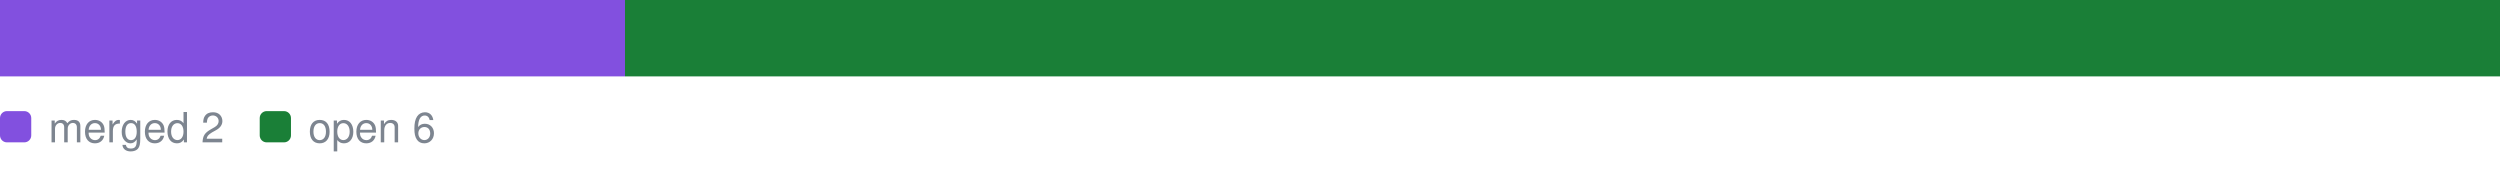
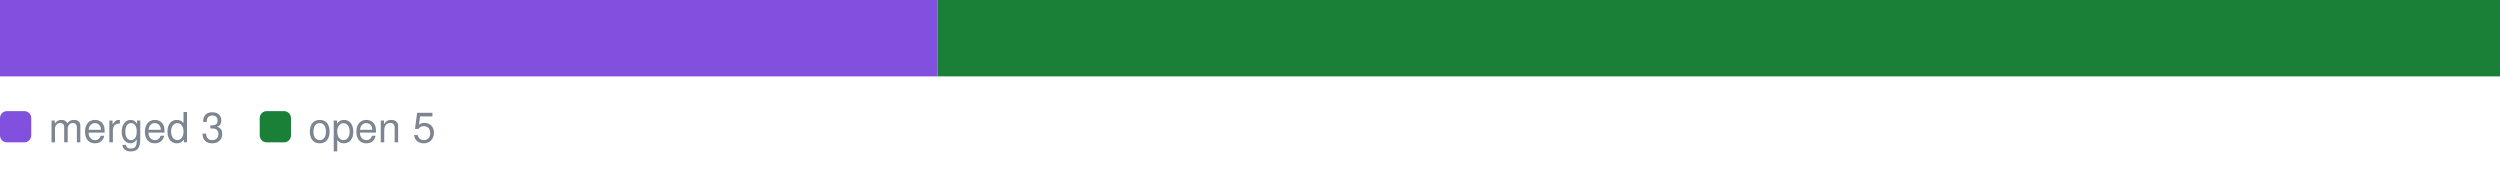
<svg xmlns="http://www.w3.org/2000/svg" width="720" height="52" viewBox="0 0 720 52" font-family="-apple-system,BlinkMacSystemFont,Segoe UI,Helvetica,Arial,sans-serif">
-   <rect x="0" y="0" width="180" height="22" fill="#8250df" />
-   <rect x="180" y="0" width="540" height="22" fill="#1a7f37" />
+   <rect x="0" y="0" width="270" height="22" fill="#8250df" />
+   <rect x="270" y="0" width="450" height="22" fill="#1a7f37" />
  <rect x="0" y="32" width="9" height="9" rx="2" fill="#8250df" />
-   <text x="14" y="41" font-size="12" fill="#7d8590">merged 2</text>
+   <text x="14" y="41" font-size="12" fill="#7d8590">merged 3</text>
  <rect x="74.8" y="32" width="9" height="9" rx="2" fill="#1a7f37" />
-   <text x="88.8" y="41" font-size="12" fill="#7d8590">open 6</text>
+   <text x="88.8" y="41" font-size="12" fill="#7d8590">open 5</text>
</svg>
